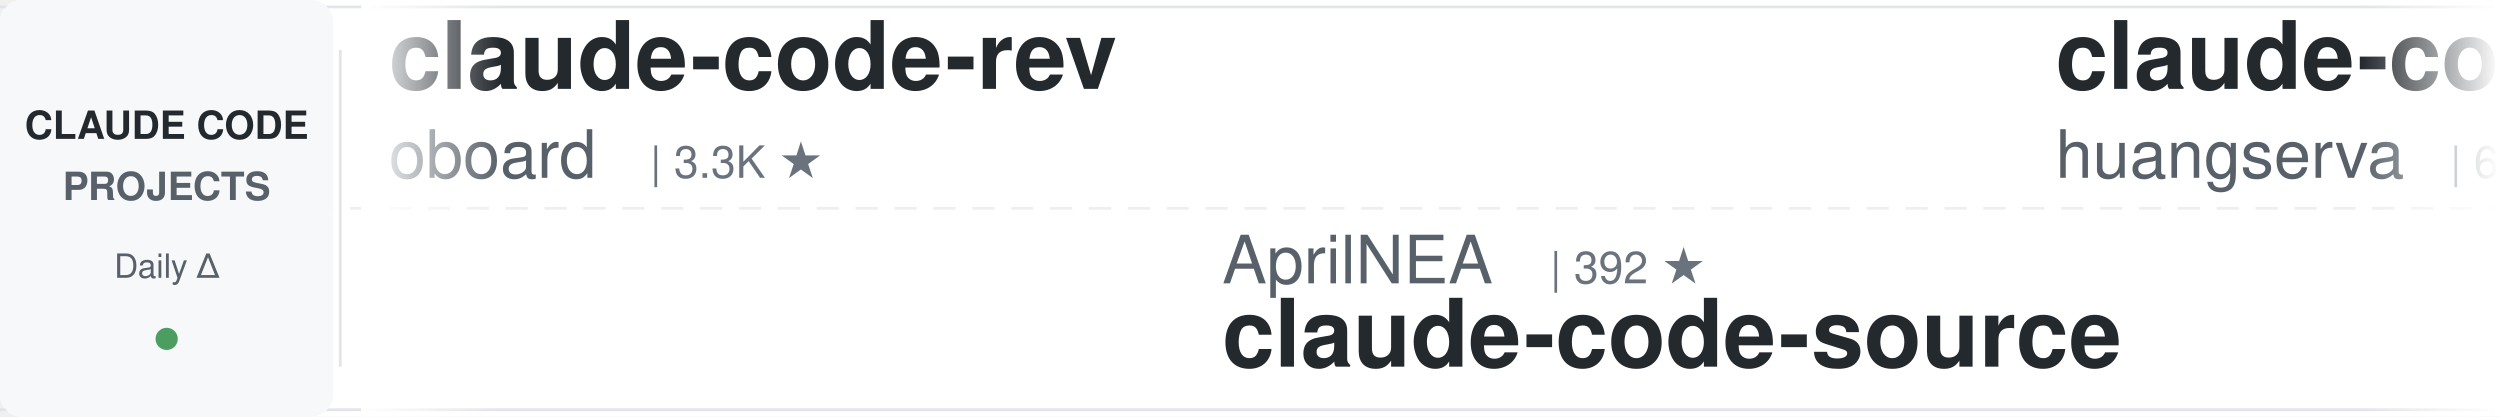
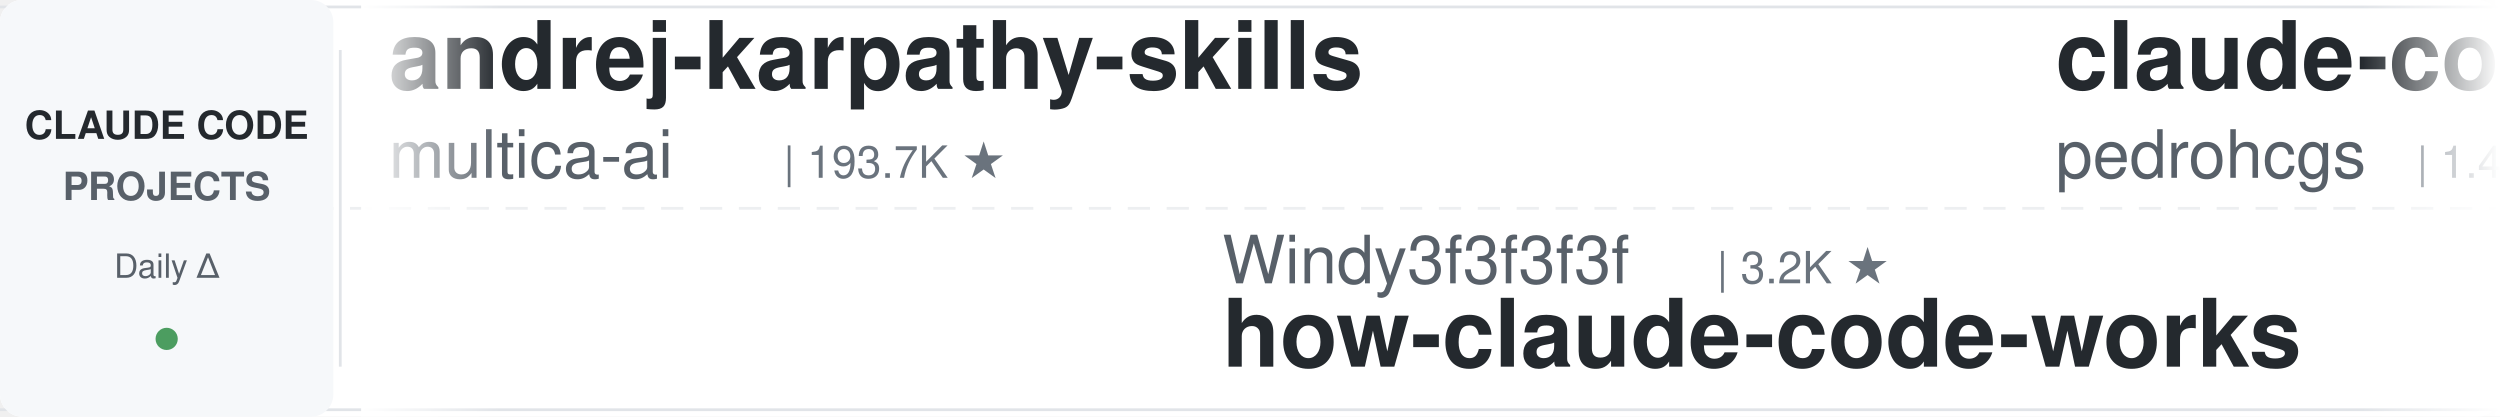
<svg xmlns="http://www.w3.org/2000/svg" width="900" height="150">
  <defs>
    <linearGradient id="leftFade" x1="0%" y1="0%" x2="100%" y2="0%">
      <stop offset="0%" style="stop-color:#ffffff;stop-opacity:1" />
      <stop offset="100%" style="stop-color:#ffffff;stop-opacity:0" />
    </linearGradient>
    <linearGradient id="rightFade" x1="0%" y1="0%" x2="100%" y2="0%">
      <stop offset="0%" style="stop-color:#ffffff;stop-opacity:0" />
      <stop offset="100%" style="stop-color:#ffffff;stop-opacity:1" />
    </linearGradient>
  </defs>
  <rect width="900" height="150" fill="#ffffff" rx="8" />
  <rect x="0" y="2" width="900" height="1" fill="#e1e4e8" />
  <rect x="0" y="147" width="900" height="1" fill="#e1e4e8" />
  <line x1="0" y1="75" x2="900" y2="75" stroke="#e1e4e8" stroke-width="1" stroke-dasharray="8 6" opacity="0.6" />
  <rect x="0" y="0" width="120" height="150" fill="#f6f8fa" rx="8" />
  <text x="60" y="50" font-family="-apple-system, BlinkMacSystemFont, 'Segoe UI', Helvetica, Arial, sans-serif" font-size="14" font-weight="600" fill="#24292e" text-anchor="middle">CLAUDE CODE</text>
  <text x="60" y="72" font-family="-apple-system, BlinkMacSystemFont, 'Segoe UI', Helvetica, Arial, sans-serif" font-size="14" font-weight="600" fill="#586069" text-anchor="middle">PROJECTS</text>
  <text x="60" y="100" font-family="-apple-system, BlinkMacSystemFont, 'Segoe UI', Helvetica, Arial, sans-serif" font-size="12" font-weight="500" fill="#586069" text-anchor="middle">Daily Δ</text>
  <circle cx="60" cy="122" r="4" fill="#22863a" opacity="0.8" />
  <rect x="122" y="18" width="1" height="114" fill="#e1e4e8" />
  <clipPath id="tickerClip">
    <rect x="130" y="0" width="770" height="150" />
  </clipPath>
  <g clip-path="url(#tickerClip)">
    <g id="tickerItems">
      <animateTransform attributeName="transform" attributeType="XML" type="translate" from="0 0" to="-3000 0" dur="54s" repeatCount="indefinite" />
      <g transform="translate(0, 0)">
-         <text x="140" y="32" font-family="-apple-system, BlinkMacSystemFont, 'Segoe UI', Helvetica, Arial, sans-serif" font-size="34" font-weight="600" fill="#24292e">claude-code-rev</text>
-         <text x="140" y="64" font-family="-apple-system, BlinkMacSystemFont, 'Segoe UI', Helvetica, Arial, sans-serif" font-size="24" font-weight="400" fill="#586069">oboard</text>
-         <text x="234" y="64" font-family="-apple-system, BlinkMacSystemFont, 'Segoe UI', Helvetica, Arial, sans-serif" font-size="16" font-weight="500" fill="#6a737d">| 3.3K ★</text>
+         <text x="140" y="32" font-family="-apple-system, BlinkMacSystemFont, 'Segoe UI', Helvetica, Arial, sans-serif" font-size="34" font-weight="600" fill="#24292e">andrej-karpathy-skills</text>
+         <text x="140" y="64" font-family="-apple-system, BlinkMacSystemFont, 'Segoe UI', Helvetica, Arial, sans-serif" font-size="24" font-weight="400" fill="#586069">multica-ai</text>
+         <text x="282" y="64" font-family="-apple-system, BlinkMacSystemFont, 'Segoe UI', Helvetica, Arial, sans-serif" font-size="16" font-weight="500" fill="#6a737d">| 193.7K ★</text>
      </g>
      <g transform="translate(300, 0)">
-         <text x="140" y="102" font-family="-apple-system, BlinkMacSystemFont, 'Segoe UI', Helvetica, Arial, sans-serif" font-size="24" font-weight="400" fill="#586069">AprilNEA</text>
-         <text x="258" y="102" font-family="-apple-system, BlinkMacSystemFont, 'Segoe UI', Helvetica, Arial, sans-serif" font-size="16" font-weight="500" fill="#6a737d">| 392 ★</text>
-         <text x="140" y="132" font-family="-apple-system, BlinkMacSystemFont, 'Segoe UI', Helvetica, Arial, sans-serif" font-size="34" font-weight="600" fill="#24292e">claude-code-source</text>
+         <text x="140" y="102" font-family="-apple-system, BlinkMacSystemFont, 'Segoe UI', Helvetica, Arial, sans-serif" font-size="24" font-weight="400" fill="#586069">Windy3f3f3f3f</text>
+         <text x="318" y="102" font-family="-apple-system, BlinkMacSystemFont, 'Segoe UI', Helvetica, Arial, sans-serif" font-size="16" font-weight="500" fill="#6a737d">| 3.2K ★</text>
+         <text x="140" y="132" font-family="-apple-system, BlinkMacSystemFont, 'Segoe UI', Helvetica, Arial, sans-serif" font-size="34" font-weight="600" fill="#24292e">how-claude-code-works</text>
      </g>
      <g transform="translate(600, 0)">
-         <text x="140" y="32" font-family="-apple-system, BlinkMacSystemFont, 'Segoe UI', Helvetica, Arial, sans-serif" font-size="34" font-weight="600" fill="#24292e">claude-code-cli</text>
-         <text x="140" y="64" font-family="-apple-system, BlinkMacSystemFont, 'Segoe UI', Helvetica, Arial, sans-serif" font-size="24" font-weight="400" fill="#586069">huangserva</text>
-         <text x="282" y="64" font-family="-apple-system, BlinkMacSystemFont, 'Segoe UI', Helvetica, Arial, sans-serif" font-size="16" font-weight="500" fill="#6a737d">| 621 ★</text>
+         <text x="140" y="32" font-family="-apple-system, BlinkMacSystemFont, 'Segoe UI', Helvetica, Arial, sans-serif" font-size="34" font-weight="600" fill="#24292e">claude-code-my-workflow</text>
+         <text x="140" y="64" font-family="-apple-system, BlinkMacSystemFont, 'Segoe UI', Helvetica, Arial, sans-serif" font-size="24" font-weight="400" fill="#586069">pedrohcgs</text>
+         <text x="270" y="64" font-family="-apple-system, BlinkMacSystemFont, 'Segoe UI', Helvetica, Arial, sans-serif" font-size="16" font-weight="500" fill="#6a737d">| 1.4K ★</text>
      </g>
      <g transform="translate(900, 0)">
-         <text x="140" y="102" font-family="-apple-system, BlinkMacSystemFont, 'Segoe UI', Helvetica, Arial, sans-serif" font-size="24" font-weight="400" fill="#586069">luyao618</text>
-         <text x="258" y="102" font-family="-apple-system, BlinkMacSystemFont, 'Segoe UI', Helvetica, Arial, sans-serif" font-size="16" font-weight="500" fill="#6a737d">| 1.6K ★</text>
-         <text x="140" y="132" font-family="-apple-system, BlinkMacSystemFont, 'Segoe UI', Helvetica, Arial, sans-serif" font-size="34" font-weight="600" fill="#24292e">Claude-Code-Source-Study</text>
+         <text x="140" y="102" font-family="-apple-system, BlinkMacSystemFont, 'Segoe UI', Helvetica, Arial, sans-serif" font-size="24" font-weight="400" fill="#586069">disler</text>
+         <text x="234" y="102" font-family="-apple-system, BlinkMacSystemFont, 'Segoe UI', Helvetica, Arial, sans-serif" font-size="16" font-weight="500" fill="#6a737d">| 3.8K ★</text>
+         <text x="140" y="132" font-family="-apple-system, BlinkMacSystemFont, 'Segoe UI', Helvetica, Arial, sans-serif" font-size="34" font-weight="600" fill="#24292e">claude-code-hooks-master...</text>
      </g>
      <g transform="translate(1200, 0)">
-         <text x="140" y="32" font-family="-apple-system, BlinkMacSystemFont, 'Segoe UI', Helvetica, Arial, sans-serif" font-size="34" font-weight="600" fill="#24292e">sc-claude-code-files</text>
-         <text x="140" y="64" font-family="-apple-system, BlinkMacSystemFont, 'Segoe UI', Helvetica, Arial, sans-serif" font-size="24" font-weight="400" fill="#586069">https-deeplearning-ai</text>
-         <text x="414" y="64" font-family="-apple-system, BlinkMacSystemFont, 'Segoe UI', Helvetica, Arial, sans-serif" font-size="16" font-weight="500" fill="#6a737d">| 534 ★</text>
+         <text x="140" y="32" font-family="-apple-system, BlinkMacSystemFont, 'Segoe UI', Helvetica, Arial, sans-serif" font-size="34" font-weight="600" fill="#24292e">claude-code-book</text>
+         <text x="140" y="64" font-family="-apple-system, BlinkMacSystemFont, 'Segoe UI', Helvetica, Arial, sans-serif" font-size="24" font-weight="400" fill="#586069">lintsinghua</text>
+         <text x="294" y="64" font-family="-apple-system, BlinkMacSystemFont, 'Segoe UI', Helvetica, Arial, sans-serif" font-size="16" font-weight="500" fill="#6a737d">| 4.0K ★</text>
      </g>
      <g transform="translate(1500, 0)">
-         <text x="140" y="102" font-family="-apple-system, BlinkMacSystemFont, 'Segoe UI', Helvetica, Arial, sans-serif" font-size="24" font-weight="400" fill="#586069">VoltAgent</text>
-         <text x="270" y="102" font-family="-apple-system, BlinkMacSystemFont, 'Segoe UI', Helvetica, Arial, sans-serif" font-size="16" font-weight="500" fill="#6a737d">| 23.5K ★</text>
-         <text x="140" y="132" font-family="-apple-system, BlinkMacSystemFont, 'Segoe UI', Helvetica, Arial, sans-serif" font-size="34" font-weight="600" fill="#24292e">awesome-claude-code-suba...</text>
+         <text x="140" y="102" font-family="-apple-system, BlinkMacSystemFont, 'Segoe UI', Helvetica, Arial, sans-serif" font-size="24" font-weight="400" fill="#586069">shanraisshan</text>
+         <text x="306" y="102" font-family="-apple-system, BlinkMacSystemFont, 'Segoe UI', Helvetica, Arial, sans-serif" font-size="16" font-weight="500" fill="#6a737d">| 63.0K ★</text>
+         <text x="140" y="132" font-family="-apple-system, BlinkMacSystemFont, 'Segoe UI', Helvetica, Arial, sans-serif" font-size="34" font-weight="600" fill="#24292e">claude-code-best-practic...</text>
      </g>
      <g transform="translate(1800, 0)">
-         <text x="140" y="32" font-family="-apple-system, BlinkMacSystemFont, 'Segoe UI', Helvetica, Arial, sans-serif" font-size="34" font-weight="600" fill="#24292e">Claude-Code-Usage-Monito...</text>
-         <text x="140" y="64" font-family="-apple-system, BlinkMacSystemFont, 'Segoe UI', Helvetica, Arial, sans-serif" font-size="24" font-weight="400" fill="#586069">Maciek-roboblog</text>
-         <text x="342" y="64" font-family="-apple-system, BlinkMacSystemFont, 'Segoe UI', Helvetica, Arial, sans-serif" font-size="16" font-weight="500" fill="#6a737d">| 8.5K ★</text>
+         <text x="140" y="32" font-family="-apple-system, BlinkMacSystemFont, 'Segoe UI', Helvetica, Arial, sans-serif" font-size="34" font-weight="600" fill="#24292e">claude-code-prompts</text>
+         <text x="140" y="64" font-family="-apple-system, BlinkMacSystemFont, 'Segoe UI', Helvetica, Arial, sans-serif" font-size="24" font-weight="400" fill="#586069">repowise-dev</text>
+         <text x="306" y="64" font-family="-apple-system, BlinkMacSystemFont, 'Segoe UI', Helvetica, Arial, sans-serif" font-size="16" font-weight="500" fill="#6a737d">| 1.2K ★</text>
      </g>
      <g transform="translate(2100, 0)">
-         <text x="140" y="102" font-family="-apple-system, BlinkMacSystemFont, 'Segoe UI', Helvetica, Arial, sans-serif" font-size="24" font-weight="400" fill="#586069">ykdojo</text>
-         <text x="234" y="102" font-family="-apple-system, BlinkMacSystemFont, 'Segoe UI', Helvetica, Arial, sans-serif" font-size="16" font-weight="500" fill="#6a737d">| 9.3K ★</text>
-         <text x="140" y="132" font-family="-apple-system, BlinkMacSystemFont, 'Segoe UI', Helvetica, Arial, sans-serif" font-size="34" font-weight="600" fill="#24292e">claude-code-tips</text>
+         <text x="140" y="102" font-family="-apple-system, BlinkMacSystemFont, 'Segoe UI', Helvetica, Arial, sans-serif" font-size="24" font-weight="400" fill="#586069">Yeachan-Heo</text>
+         <text x="294" y="102" font-family="-apple-system, BlinkMacSystemFont, 'Segoe UI', Helvetica, Arial, sans-serif" font-size="16" font-weight="500" fill="#6a737d">| 37.9K ★</text>
+         <text x="140" y="132" font-family="-apple-system, BlinkMacSystemFont, 'Segoe UI', Helvetica, Arial, sans-serif" font-size="34" font-weight="600" fill="#24292e">oh-my-claudecode</text>
      </g>
      <g transform="translate(2400, 0)">
-         <text x="140" y="32" font-family="-apple-system, BlinkMacSystemFont, 'Segoe UI', Helvetica, Arial, sans-serif" font-size="34" font-weight="600" fill="#24292e">arcads-claude-code</text>
-         <text x="140" y="64" font-family="-apple-system, BlinkMacSystemFont, 'Segoe UI', Helvetica, Arial, sans-serif" font-size="24" font-weight="400" fill="#586069">krusemediallc</text>
-         <text x="318" y="64" font-family="-apple-system, BlinkMacSystemFont, 'Segoe UI', Helvetica, Arial, sans-serif" font-size="16" font-weight="500" fill="#6a737d">| 1.0K ★</text>
+         <text x="140" y="32" font-family="-apple-system, BlinkMacSystemFont, 'Segoe UI', Helvetica, Arial, sans-serif" font-size="34" font-weight="600" fill="#24292e">claude-code-engineering</text>
+         <text x="140" y="64" font-family="-apple-system, BlinkMacSystemFont, 'Segoe UI', Helvetica, Arial, sans-serif" font-size="24" font-weight="400" fill="#586069">huangjia2019</text>
+         <text x="306" y="64" font-family="-apple-system, BlinkMacSystemFont, 'Segoe UI', Helvetica, Arial, sans-serif" font-size="16" font-weight="500" fill="#6a737d">| 990 ★</text>
      </g>
      <g transform="translate(2700, 0)">
-         <text x="140" y="102" font-family="-apple-system, BlinkMacSystemFont, 'Segoe UI', Helvetica, Arial, sans-serif" font-size="24" font-weight="400" fill="#586069">anthropics</text>
-         <text x="282" y="102" font-family="-apple-system, BlinkMacSystemFont, 'Segoe UI', Helvetica, Arial, sans-serif" font-size="16" font-weight="500" fill="#6a737d">| 5.6K ★</text>
-         <text x="140" y="132" font-family="-apple-system, BlinkMacSystemFont, 'Segoe UI', Helvetica, Arial, sans-serif" font-size="34" font-weight="600" fill="#24292e">claude-code-security-rev...</text>
+         <text x="140" y="102" font-family="-apple-system, BlinkMacSystemFont, 'Segoe UI', Helvetica, Arial, sans-serif" font-size="24" font-weight="400" fill="#586069">OneRedOak</text>
+         <text x="270" y="102" font-family="-apple-system, BlinkMacSystemFont, 'Segoe UI', Helvetica, Arial, sans-serif" font-size="16" font-weight="500" fill="#6a737d">| 3.9K ★</text>
+         <text x="140" y="132" font-family="-apple-system, BlinkMacSystemFont, 'Segoe UI', Helvetica, Arial, sans-serif" font-size="34" font-weight="600" fill="#24292e">claude-code-workflows</text>
      </g>
      <g transform="translate(3000, 0)">
-         <text x="140" y="32" font-family="-apple-system, BlinkMacSystemFont, 'Segoe UI', Helvetica, Arial, sans-serif" font-size="34" font-weight="600" fill="#24292e">claude-code-rev</text>
-         <text x="140" y="64" font-family="-apple-system, BlinkMacSystemFont, 'Segoe UI', Helvetica, Arial, sans-serif" font-size="24" font-weight="400" fill="#586069">oboard</text>
-         <text x="234" y="64" font-family="-apple-system, BlinkMacSystemFont, 'Segoe UI', Helvetica, Arial, sans-serif" font-size="16" font-weight="500" fill="#6a737d">| 3.3K ★</text>
+         <text x="140" y="32" font-family="-apple-system, BlinkMacSystemFont, 'Segoe UI', Helvetica, Arial, sans-serif" font-size="34" font-weight="600" fill="#24292e">andrej-karpathy-skills</text>
+         <text x="140" y="64" font-family="-apple-system, BlinkMacSystemFont, 'Segoe UI', Helvetica, Arial, sans-serif" font-size="24" font-weight="400" fill="#586069">multica-ai</text>
+         <text x="282" y="64" font-family="-apple-system, BlinkMacSystemFont, 'Segoe UI', Helvetica, Arial, sans-serif" font-size="16" font-weight="500" fill="#6a737d">| 193.7K ★</text>
      </g>
      <g transform="translate(3300, 0)">
-         <text x="140" y="102" font-family="-apple-system, BlinkMacSystemFont, 'Segoe UI', Helvetica, Arial, sans-serif" font-size="24" font-weight="400" fill="#586069">AprilNEA</text>
-         <text x="258" y="102" font-family="-apple-system, BlinkMacSystemFont, 'Segoe UI', Helvetica, Arial, sans-serif" font-size="16" font-weight="500" fill="#6a737d">| 392 ★</text>
-         <text x="140" y="132" font-family="-apple-system, BlinkMacSystemFont, 'Segoe UI', Helvetica, Arial, sans-serif" font-size="34" font-weight="600" fill="#24292e">claude-code-source</text>
+         <text x="140" y="102" font-family="-apple-system, BlinkMacSystemFont, 'Segoe UI', Helvetica, Arial, sans-serif" font-size="24" font-weight="400" fill="#586069">Windy3f3f3f3f</text>
+         <text x="318" y="102" font-family="-apple-system, BlinkMacSystemFont, 'Segoe UI', Helvetica, Arial, sans-serif" font-size="16" font-weight="500" fill="#6a737d">| 3.2K ★</text>
+         <text x="140" y="132" font-family="-apple-system, BlinkMacSystemFont, 'Segoe UI', Helvetica, Arial, sans-serif" font-size="34" font-weight="600" fill="#24292e">how-claude-code-works</text>
      </g>
      <g transform="translate(3600, 0)">
-         <text x="140" y="32" font-family="-apple-system, BlinkMacSystemFont, 'Segoe UI', Helvetica, Arial, sans-serif" font-size="34" font-weight="600" fill="#24292e">claude-code-cli</text>
-         <text x="140" y="64" font-family="-apple-system, BlinkMacSystemFont, 'Segoe UI', Helvetica, Arial, sans-serif" font-size="24" font-weight="400" fill="#586069">huangserva</text>
-         <text x="282" y="64" font-family="-apple-system, BlinkMacSystemFont, 'Segoe UI', Helvetica, Arial, sans-serif" font-size="16" font-weight="500" fill="#6a737d">| 621 ★</text>
+         <text x="140" y="32" font-family="-apple-system, BlinkMacSystemFont, 'Segoe UI', Helvetica, Arial, sans-serif" font-size="34" font-weight="600" fill="#24292e">claude-code-my-workflow</text>
+         <text x="140" y="64" font-family="-apple-system, BlinkMacSystemFont, 'Segoe UI', Helvetica, Arial, sans-serif" font-size="24" font-weight="400" fill="#586069">pedrohcgs</text>
+         <text x="270" y="64" font-family="-apple-system, BlinkMacSystemFont, 'Segoe UI', Helvetica, Arial, sans-serif" font-size="16" font-weight="500" fill="#6a737d">| 1.4K ★</text>
      </g>
      <g transform="translate(3900, 0)">
-         <text x="140" y="102" font-family="-apple-system, BlinkMacSystemFont, 'Segoe UI', Helvetica, Arial, sans-serif" font-size="24" font-weight="400" fill="#586069">luyao618</text>
-         <text x="258" y="102" font-family="-apple-system, BlinkMacSystemFont, 'Segoe UI', Helvetica, Arial, sans-serif" font-size="16" font-weight="500" fill="#6a737d">| 1.6K ★</text>
-         <text x="140" y="132" font-family="-apple-system, BlinkMacSystemFont, 'Segoe UI', Helvetica, Arial, sans-serif" font-size="34" font-weight="600" fill="#24292e">Claude-Code-Source-Study</text>
+         <text x="140" y="102" font-family="-apple-system, BlinkMacSystemFont, 'Segoe UI', Helvetica, Arial, sans-serif" font-size="24" font-weight="400" fill="#586069">disler</text>
+         <text x="234" y="102" font-family="-apple-system, BlinkMacSystemFont, 'Segoe UI', Helvetica, Arial, sans-serif" font-size="16" font-weight="500" fill="#6a737d">| 3.8K ★</text>
+         <text x="140" y="132" font-family="-apple-system, BlinkMacSystemFont, 'Segoe UI', Helvetica, Arial, sans-serif" font-size="34" font-weight="600" fill="#24292e">claude-code-hooks-master...</text>
      </g>
    </g>
  </g>
  <rect x="130" y="0" width="50" height="150" fill="url(#leftFade)" />
  <rect x="850" y="0" width="50" height="150" fill="url(#rightFade)" />
</svg>
